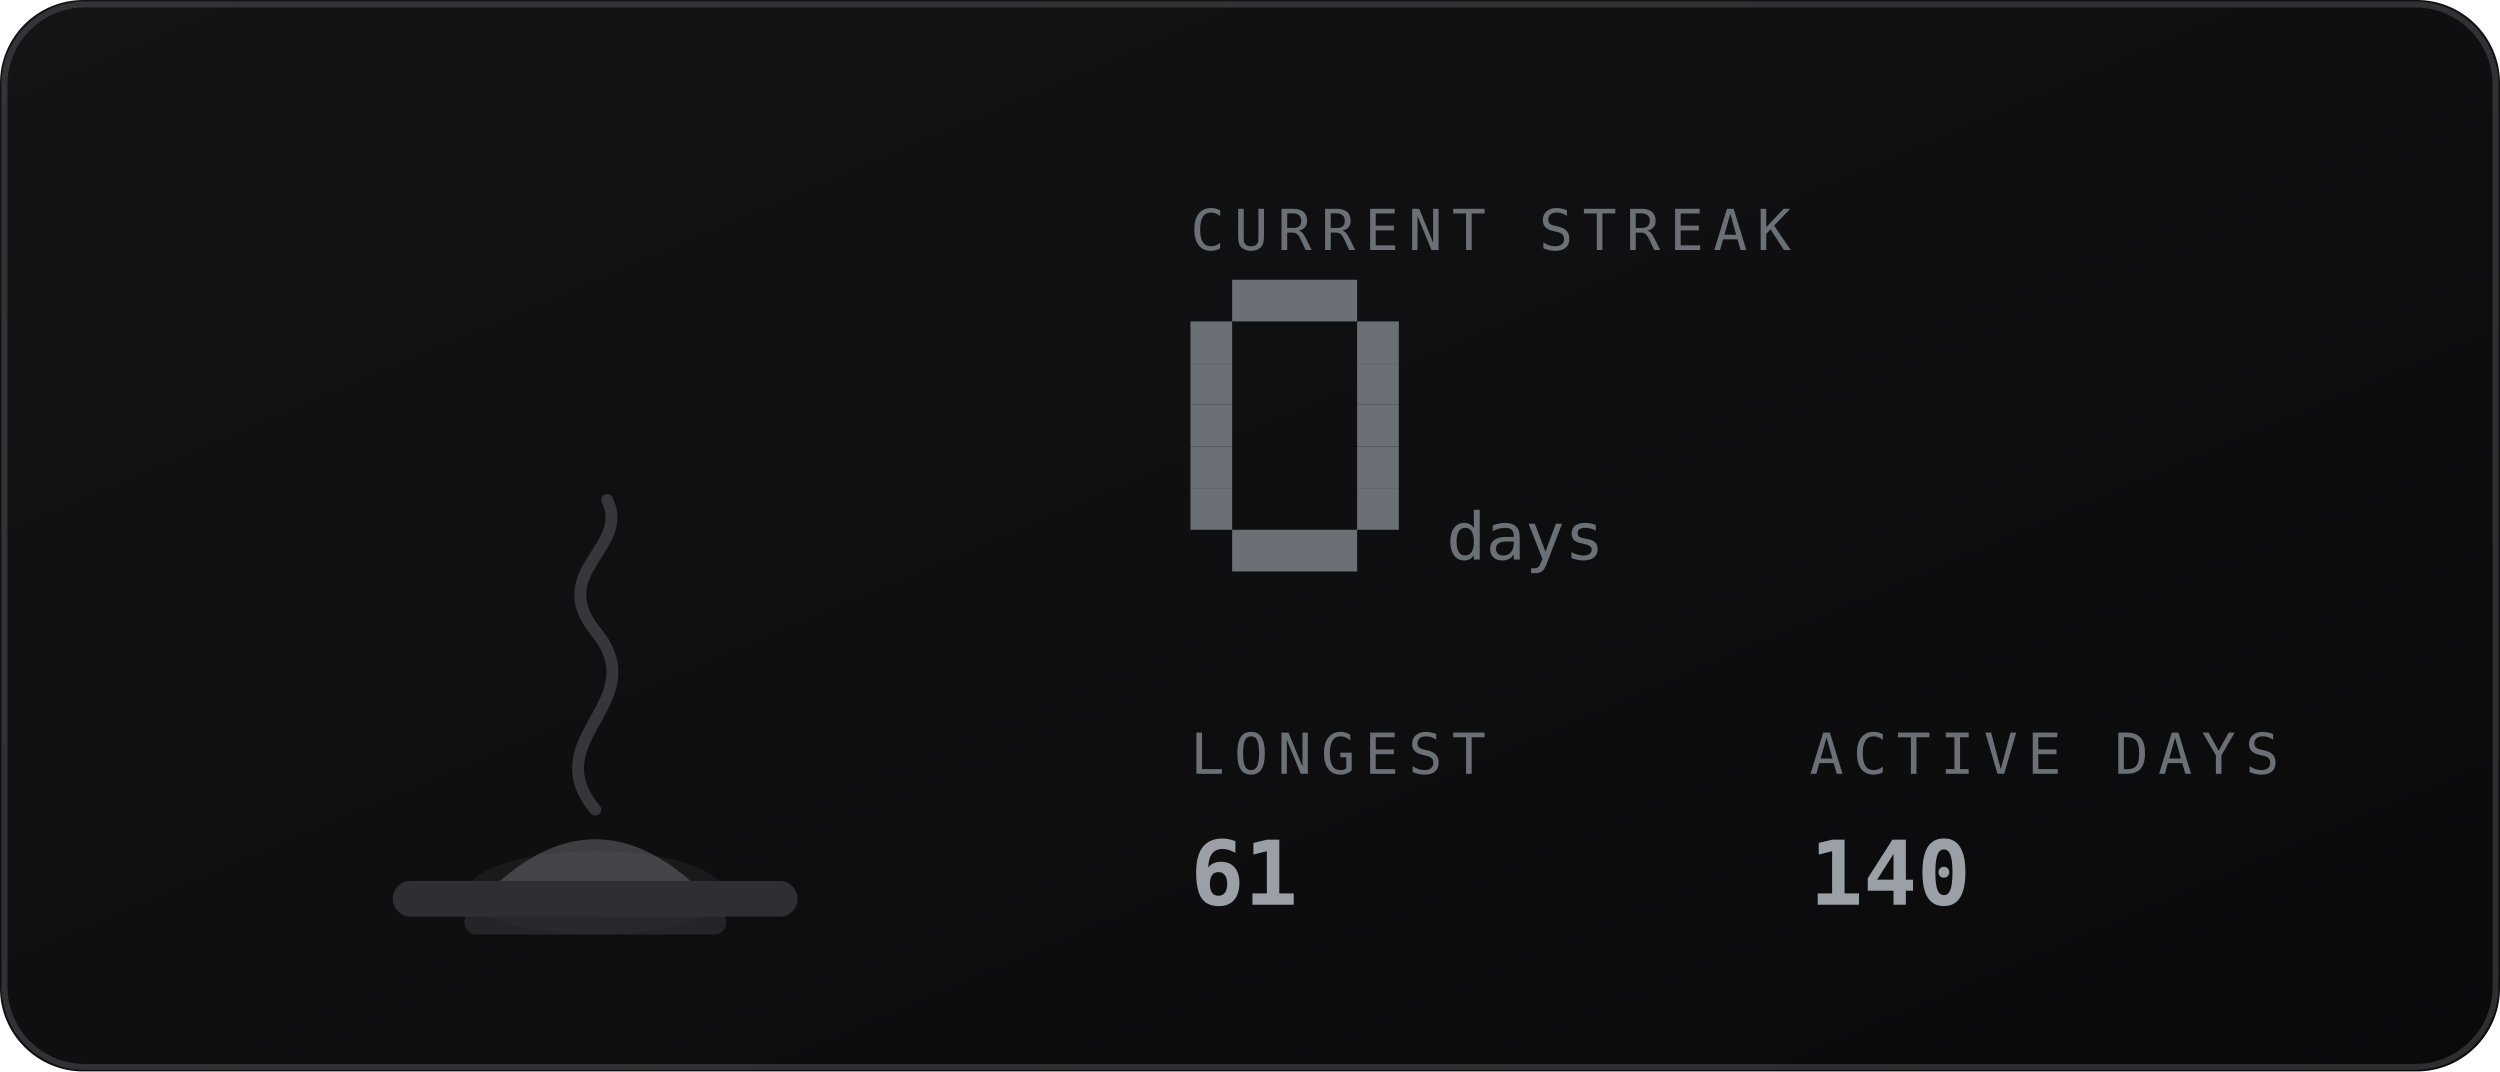
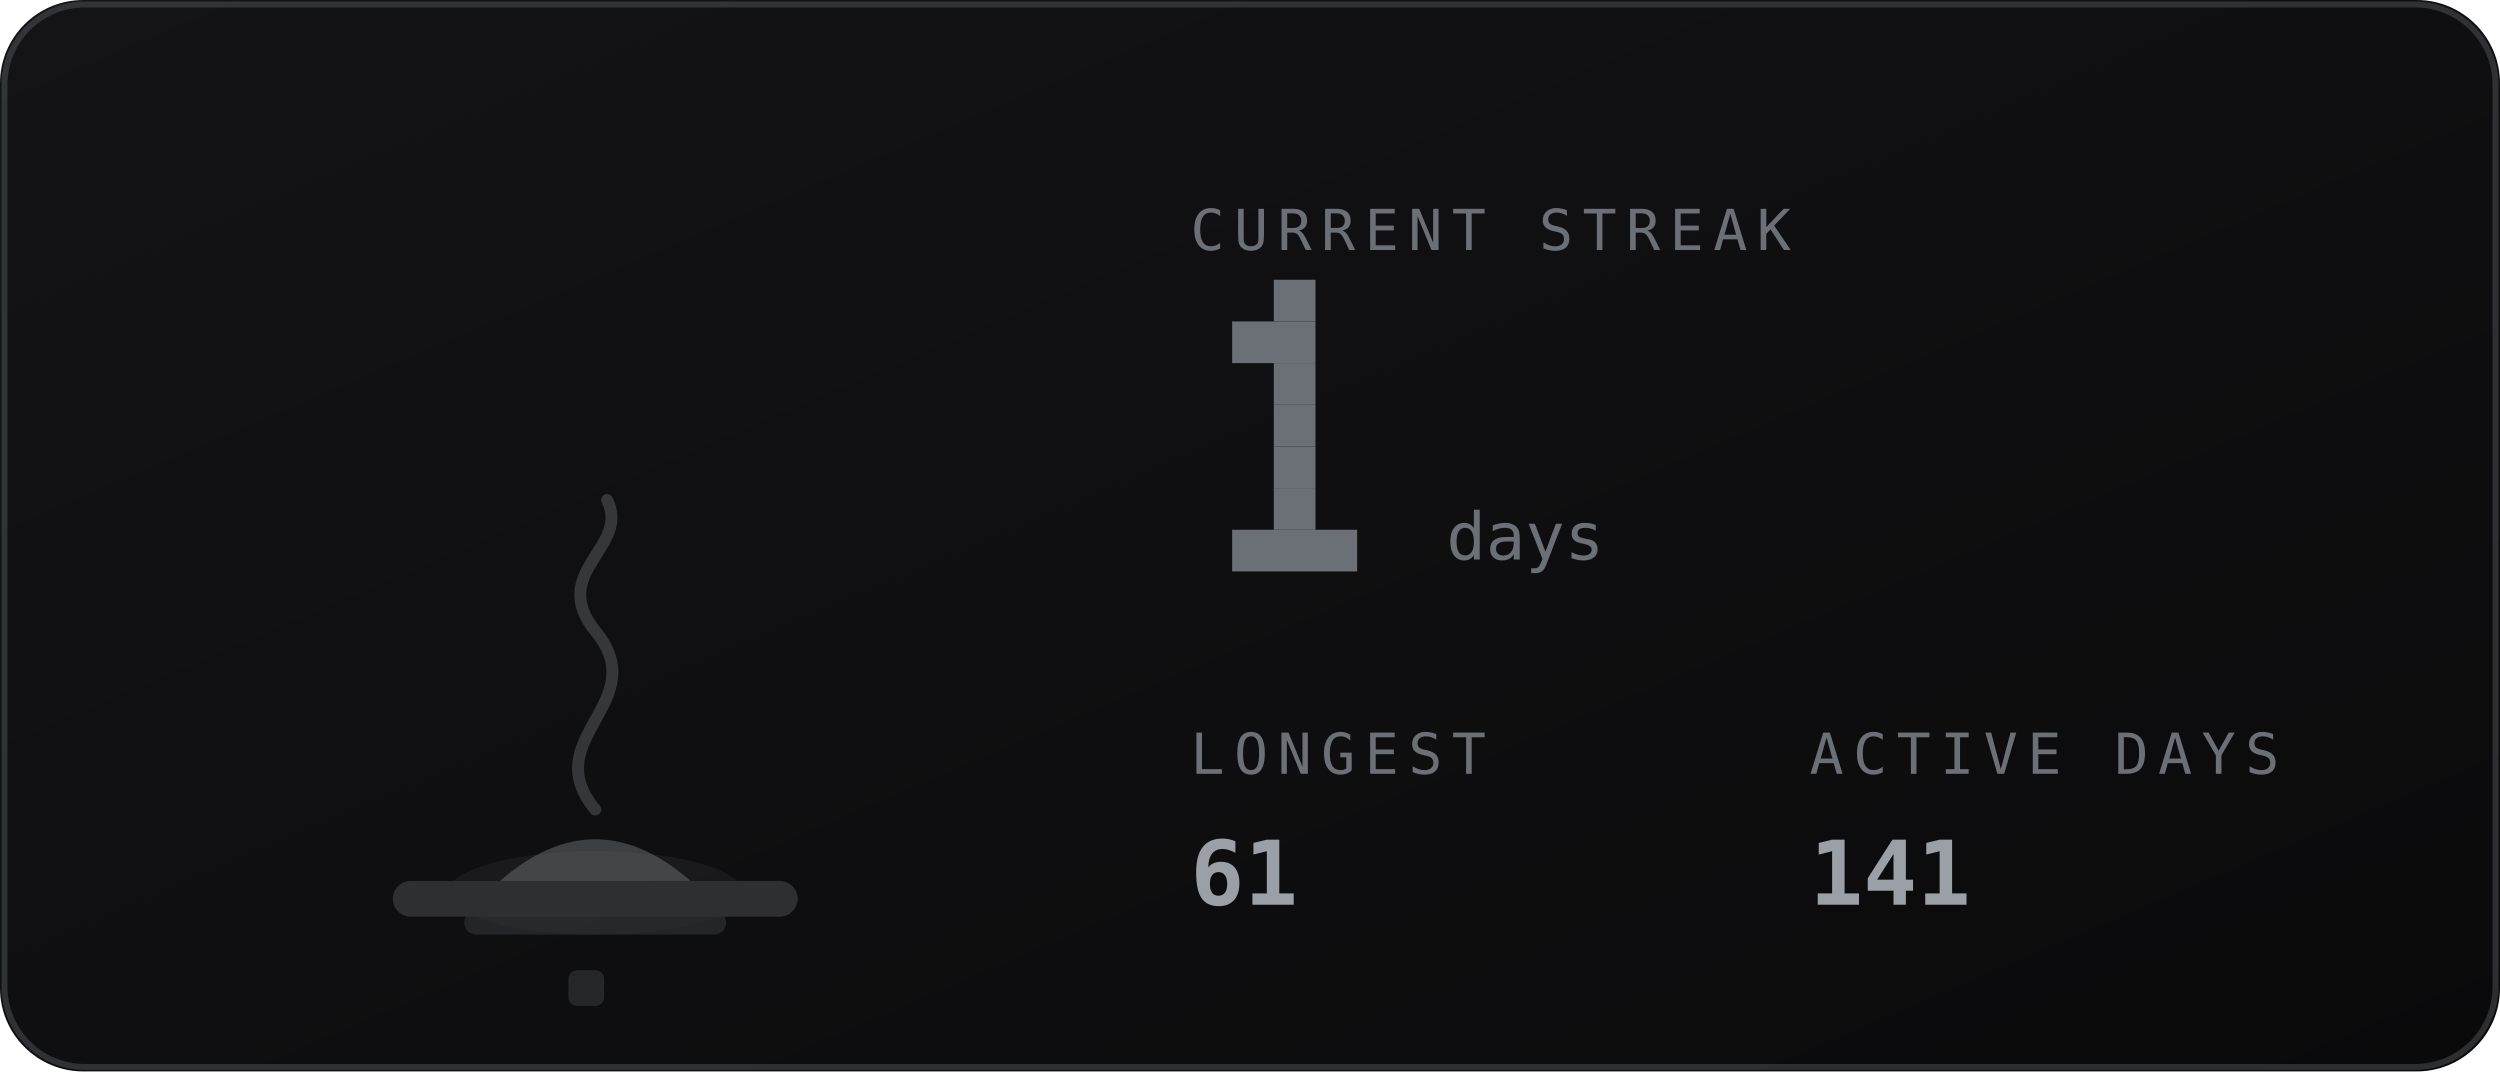
<svg xmlns="http://www.w3.org/2000/svg" viewBox="0 0 420 180" width="420" height="180" role="img" aria-labelledby="stkt stkd">
  <defs>
    <linearGradient id="stkbg" x1="0" y1="0" x2="1" y2="1">
      <stop offset="0" stop-color="#141417" />
      <stop offset="1" stop-color="#0a0a0b" />
    </linearGradient>
  </defs>
  <style>
    .mono{font-family:ui-monospace,SFMono-Regular,Menlo,Consolas,"DejaVu Sans Mono",monospace}
    .lbl{font-size:9.5px;letter-spacing:1.6px;fill:#6b7076}
    .big{font-size:31px;font-weight:700;fill:#9aa0a6}
    .med{font-size:15px;font-weight:700;fill:#9aa0a6}
    .sm{font-size:11px;fill:#9aa0a6}
    .dim{font-size:11px;fill:#6b7076}
    
    .fnum{font-size:11px;fill:#6b7076}
    
</style>
  <rect width="420" height="180" rx="14" fill="url(#stkbg)" />
  <rect x="0.75" y="0.75" width="418.5" height="178.5" rx="13.5" fill="none" stroke="#6b7076" stroke-opacity="0.35" />
-   <ellipse cx="100" cy="150" rx="21.6" ry="7" fill="#6b7076" opacity="0.12" />
+   <ellipse cx="100" cy="150" rx="24.8" ry="7" fill="#6b7076" opacity="0.12" />
  <rect x="66" y="148" width="68" height="6" rx="3" fill="#2e2f33" />
  <rect x="78" y="153" width="44" height="4" rx="2" fill="#2e2f33" opacity="0.7" />
  <path d="M84 148 q16 -14 32 0 z" fill="#6b7076" opacity="0.5" />
  <path d="M100 136 c-10 -12 10 -18 0 -30 c-8 -10 6 -14 2 -22" fill="none" stroke="#6b7076" stroke-width="2" stroke-linecap="round" opacity="0.4" />
+   <rect x="95.5" y="163" width="6" height="6" rx="1.5" fill="#6b7076" opacity="0.25" />
  <text class="mono lbl" x="200" y="42">CURRENT STREAK</text>
-   <rect x="207" y="47" width="21" height="7" fill="#6b7076" />
-   <rect x="200" y="54" width="7" height="7" fill="#6b7076" />
-   <rect x="228" y="54" width="7" height="7" fill="#6b7076" />
-   <rect x="200" y="61" width="7" height="7" fill="#6b7076" />
-   <rect x="228" y="61" width="7" height="7" fill="#6b7076" />
-   <rect x="200" y="68" width="7" height="7" fill="#6b7076" />
-   <rect x="228" y="68" width="7" height="7" fill="#6b7076" />
-   <rect x="200" y="75" width="7" height="7" fill="#6b7076" />
-   <rect x="228" y="75" width="7" height="7" fill="#6b7076" />
-   <rect x="200" y="82" width="7" height="7" fill="#6b7076" />
-   <rect x="228" y="82" width="7" height="7" fill="#6b7076" />
+   <rect x="214" y="47" width="7" height="7" fill="#6b7076" />
+   <rect x="207" y="54" width="14" height="7" fill="#6b7076" />
+   <rect x="214" y="61" width="7" height="7" fill="#6b7076" />
+   <rect x="214" y="68" width="7" height="7" fill="#6b7076" />
+   <rect x="214" y="75" width="7" height="7" fill="#6b7076" />
+   <rect x="214" y="82" width="7" height="7" fill="#6b7076" />
  <rect x="207" y="89" width="21" height="7" fill="#6b7076" />
  <text class="mono fnum" x="243" y="94">days</text>
  <text class="mono lbl" x="200" y="130">LONGEST</text>
  <text class="mono med" x="200" y="152">61</text>
  <text class="mono lbl" x="304" y="130">ACTIVE DAYS</text>
-   <text class="mono med" x="304" y="152">140</text>
+   <text class="mono med" x="304" y="152">141</text>
</svg>
